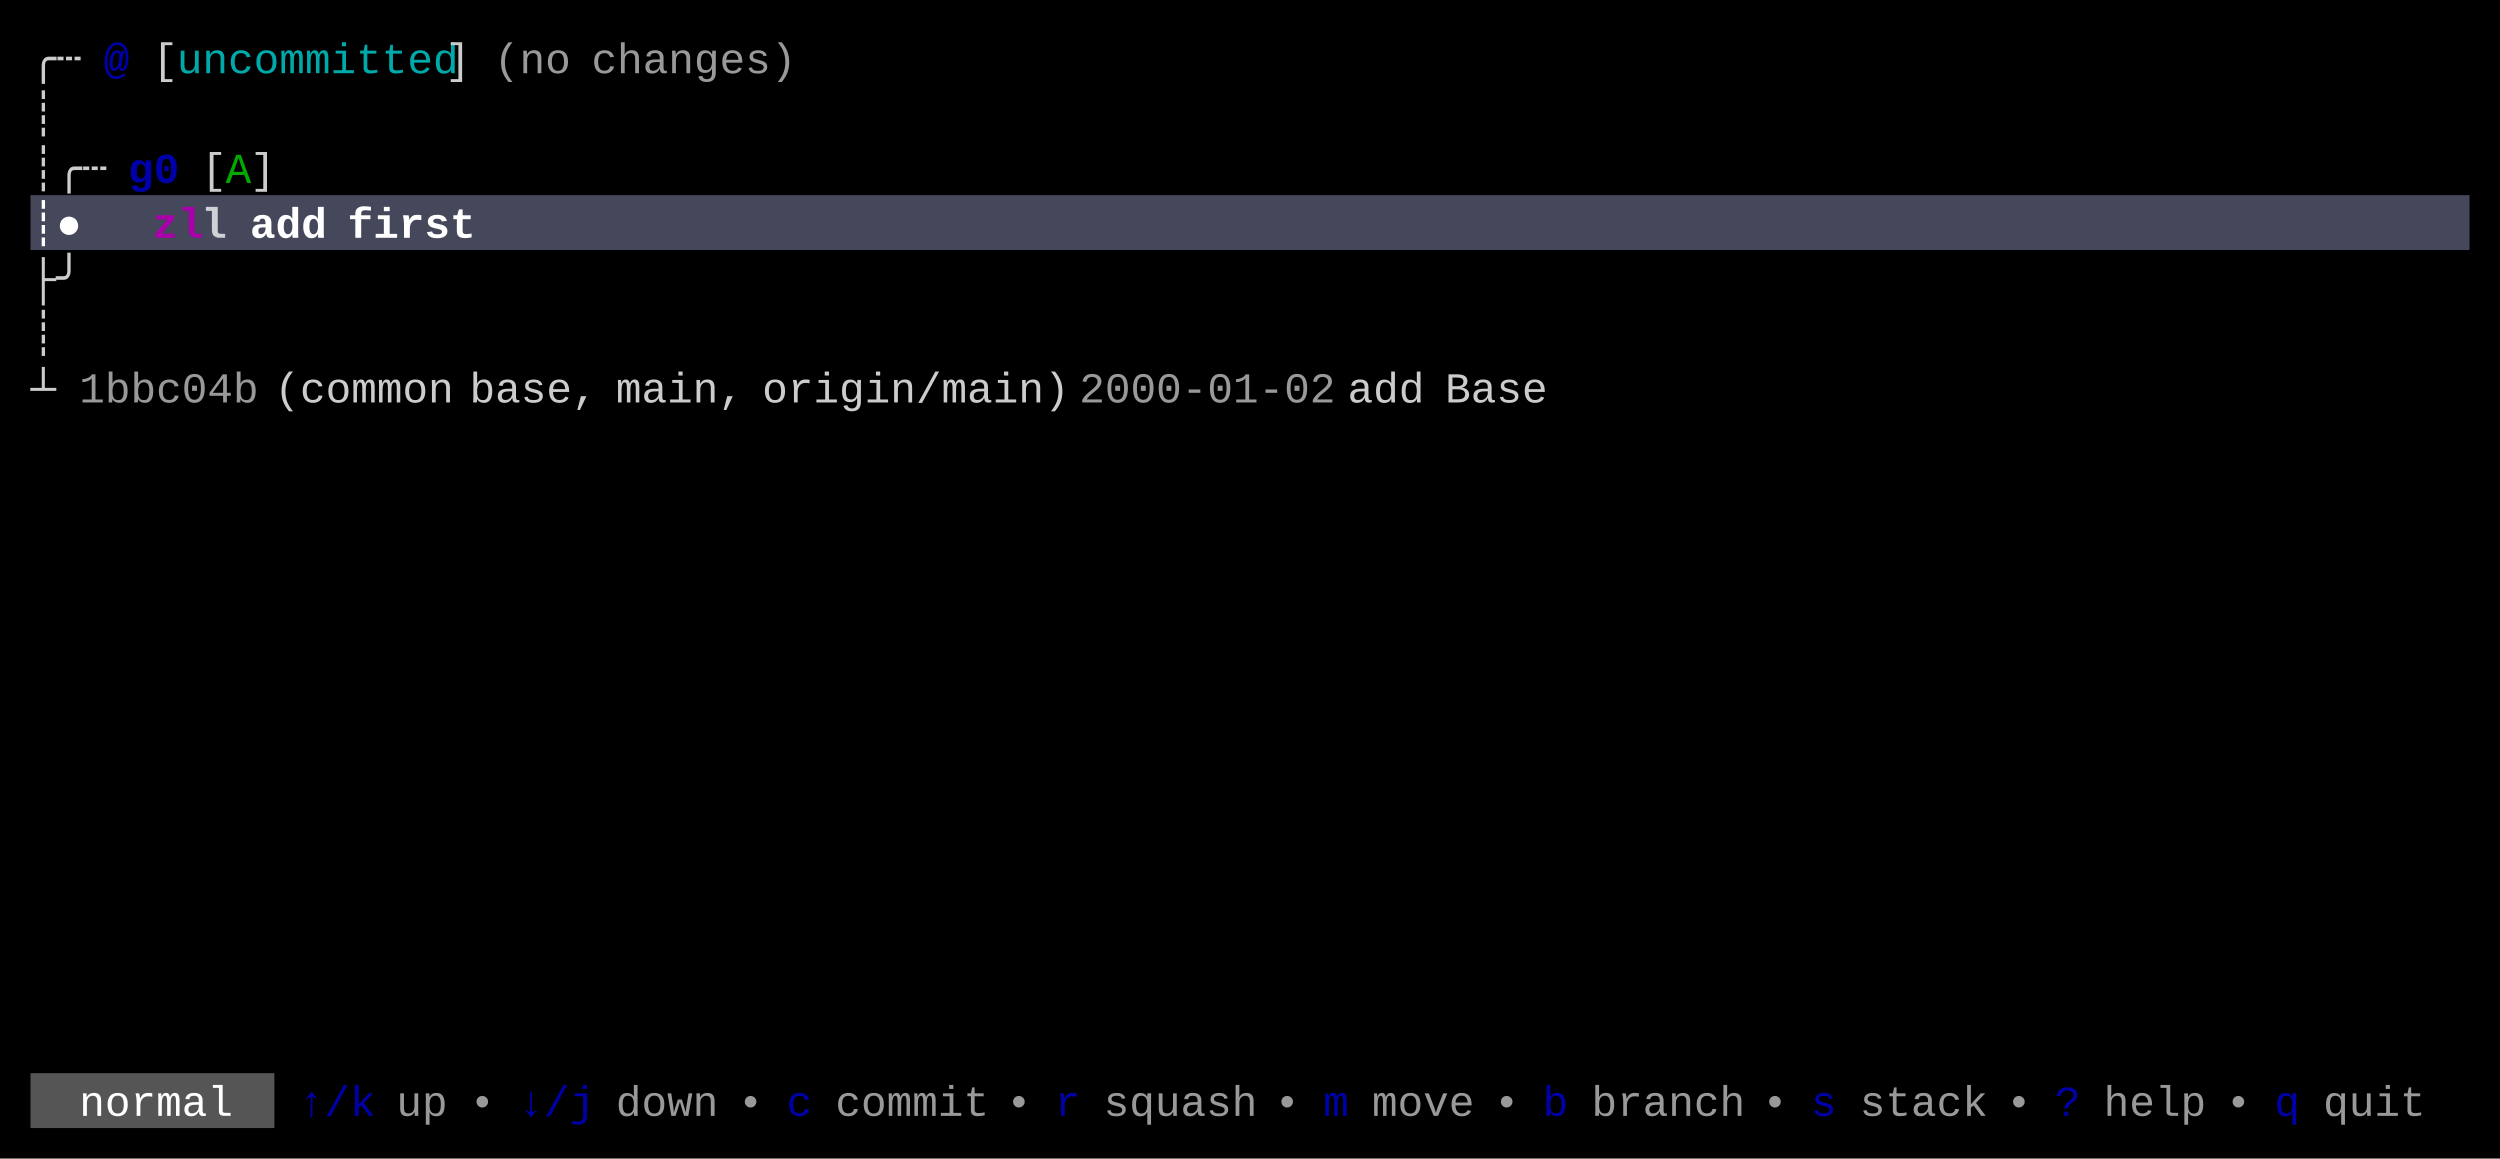
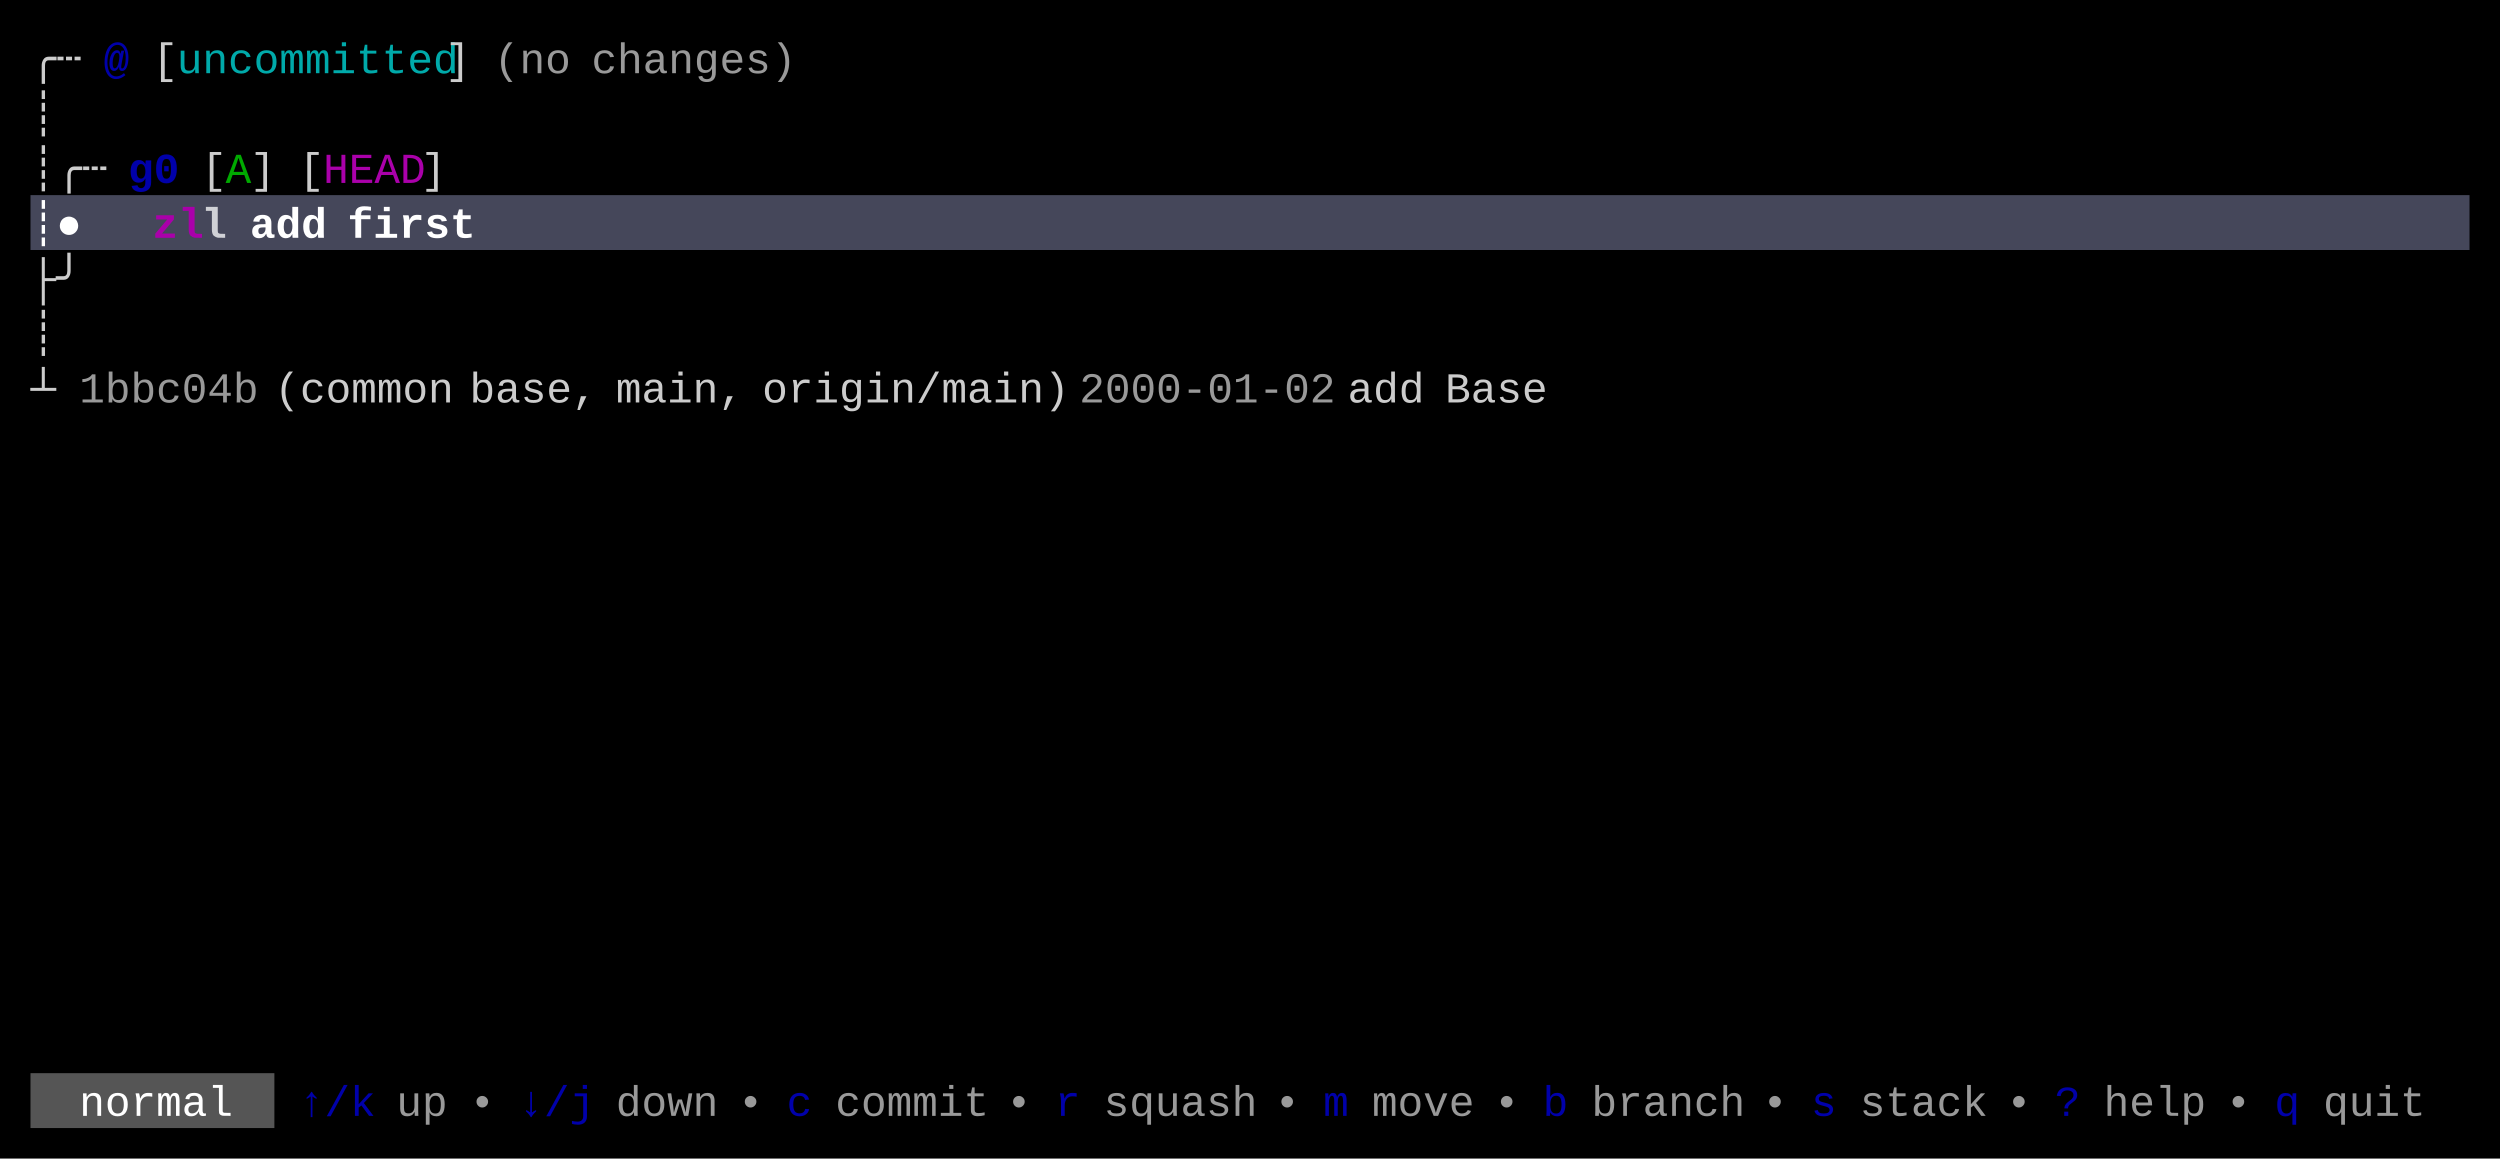
<svg xmlns="http://www.w3.org/2000/svg" width="820" height="380" viewBox="0 0 820 380">
  <rect x="0" y="0" width="820" height="380" fill="#000000" />
  <rect x="10" y="64" width="800" height="18" fill="#45475A" />
  <rect x="10" y="352" width="80" height="18" fill="#555555" />
  <g font-family="Menlo, Monaco, 'Courier New', monospace" font-size="14" xml:space="preserve">
    <text x="10 18" y="24" style="fill:#CCCCCC;">╭┄</text>
    <text x="34" y="24" style="fill:#0000AA;font-weight:bold;">@</text>
    <text x="50" y="24" style="fill:#CCCCCC;">[</text>
    <text x="58 66 74 82 90 98 106 114 122 130 138" y="24" style="fill:#00AAAA;">uncommitted</text>
    <text x="146" y="24" style="fill:#CCCCCC;">]</text>
    <text x="162 170 178" y="24" style="fill:#CCCCCC;opacity:0.75;">(no</text>
    <text x="194 202 210 218 226 234 242 250" y="24" style="fill:#CCCCCC;opacity:0.75;">changes)</text>
    <text x="10" y="42" style="fill:#CCCCCC;">┊</text>
    <text x="10 18 26" y="60" style="fill:#CCCCCC;">┊╭┄</text>
    <text x="42 50" y="60" style="fill:#0000AA;font-weight:bold;">g0</text>
    <text x="66" y="60" style="fill:#CCCCCC;">[</text>
    <text x="74" y="60" style="fill:#00AA00;">A</text>
    <text x="82" y="60" style="fill:#CCCCCC;">]</text>
+     <text x="98" y="60" style="fill:#CCCCCC;">[</text>
+     <text x="106 114 122 130" y="60" style="fill:#AA00AA;">HEAD</text>
+     <text x="138" y="60" style="fill:#CCCCCC;">]</text>
    <text x="10 18" y="78" style="fill:#FFFFFF;font-weight:bold;">┊●</text>
    <text x="50 58" y="78" style="fill:#AA00AA;font-weight:bold;">zl</text>
    <text x="66" y="78" style="fill:#FFFFFF;font-weight:bold;opacity:0.75;">l</text>
    <text x="82 90 98" y="78" style="fill:#FFFFFF;font-weight:bold;">add</text>
    <text x="114 122 130 138 146" y="78" style="fill:#FFFFFF;font-weight:bold;">first</text>
    <text x="10 18" y="96" style="fill:#CCCCCC;">├╯</text>
    <text x="10" y="114" style="fill:#CCCCCC;">┊</text>
    <text x="10" y="132" style="fill:#CCCCCC;">┴</text>
    <text x="26 34 42 50 58 66 74" y="132" style="fill:#CCCCCC;opacity:0.75;">1bbc04b</text>
    <text x="90 98 106 114 122 130 138" y="132" style="fill:#CCCCCC;">(common</text>
    <text x="154 162 170 178 186" y="132" style="fill:#CCCCCC;">base,</text>
    <text x="202 210 218 226 234" y="132" style="fill:#CCCCCC;">main,</text>
    <text x="250 258 266 274 282 290 298 306 314 322 330 338" y="132" style="fill:#CCCCCC;">origin/main)</text>
    <text x="354 362 370 378 386 394 402 410 418 426" y="132" style="fill:#CCCCCC;opacity:0.75;">2000-01-02</text>
    <text x="442 450 458" y="132" style="fill:#CCCCCC;">add</text>
    <text x="474 482 490 498" y="132" style="fill:#CCCCCC;">Base</text>
    <text x="26 34 42 50 58 66" y="366" style="fill:#FFFFFF;">normal</text>
    <text x="98 106 114" y="366" style="fill:#0000AA;">↑/k</text>
    <text x="130 138" y="366" style="fill:#CCCCCC;opacity:0.75;">up</text>
    <text x="154" y="366" style="fill:#CCCCCC;opacity:0.75;">•</text>
    <text x="170 178 186" y="366" style="fill:#0000AA;">↓/j</text>
    <text x="202 210 218 226" y="366" style="fill:#CCCCCC;opacity:0.75;">down</text>
    <text x="242" y="366" style="fill:#CCCCCC;opacity:0.75;">•</text>
    <text x="258" y="366" style="fill:#0000AA;">c</text>
    <text x="274 282 290 298 306 314" y="366" style="fill:#CCCCCC;opacity:0.75;">commit</text>
    <text x="330" y="366" style="fill:#CCCCCC;opacity:0.75;">•</text>
    <text x="346" y="366" style="fill:#0000AA;">r</text>
    <text x="362 370 378 386 394 402" y="366" style="fill:#CCCCCC;opacity:0.75;">squash</text>
    <text x="418" y="366" style="fill:#CCCCCC;opacity:0.75;">•</text>
    <text x="434" y="366" style="fill:#0000AA;">m</text>
    <text x="450 458 466 474" y="366" style="fill:#CCCCCC;opacity:0.75;">move</text>
    <text x="490" y="366" style="fill:#CCCCCC;opacity:0.75;">•</text>
    <text x="506" y="366" style="fill:#0000AA;">b</text>
    <text x="522 530 538 546 554 562" y="366" style="fill:#CCCCCC;opacity:0.75;">branch</text>
    <text x="578" y="366" style="fill:#CCCCCC;opacity:0.75;">•</text>
    <text x="594" y="366" style="fill:#0000AA;">s</text>
    <text x="610 618 626 634 642" y="366" style="fill:#CCCCCC;opacity:0.75;">stack</text>
    <text x="658" y="366" style="fill:#CCCCCC;opacity:0.75;">•</text>
    <text x="674" y="366" style="fill:#0000AA;">?</text>
    <text x="690 698 706 714" y="366" style="fill:#CCCCCC;opacity:0.75;">help</text>
    <text x="730" y="366" style="fill:#CCCCCC;opacity:0.75;">•</text>
    <text x="746" y="366" style="fill:#0000AA;">q</text>
    <text x="762 770 778 786" y="366" style="fill:#CCCCCC;opacity:0.75;">quit</text>
  </g>
</svg>
